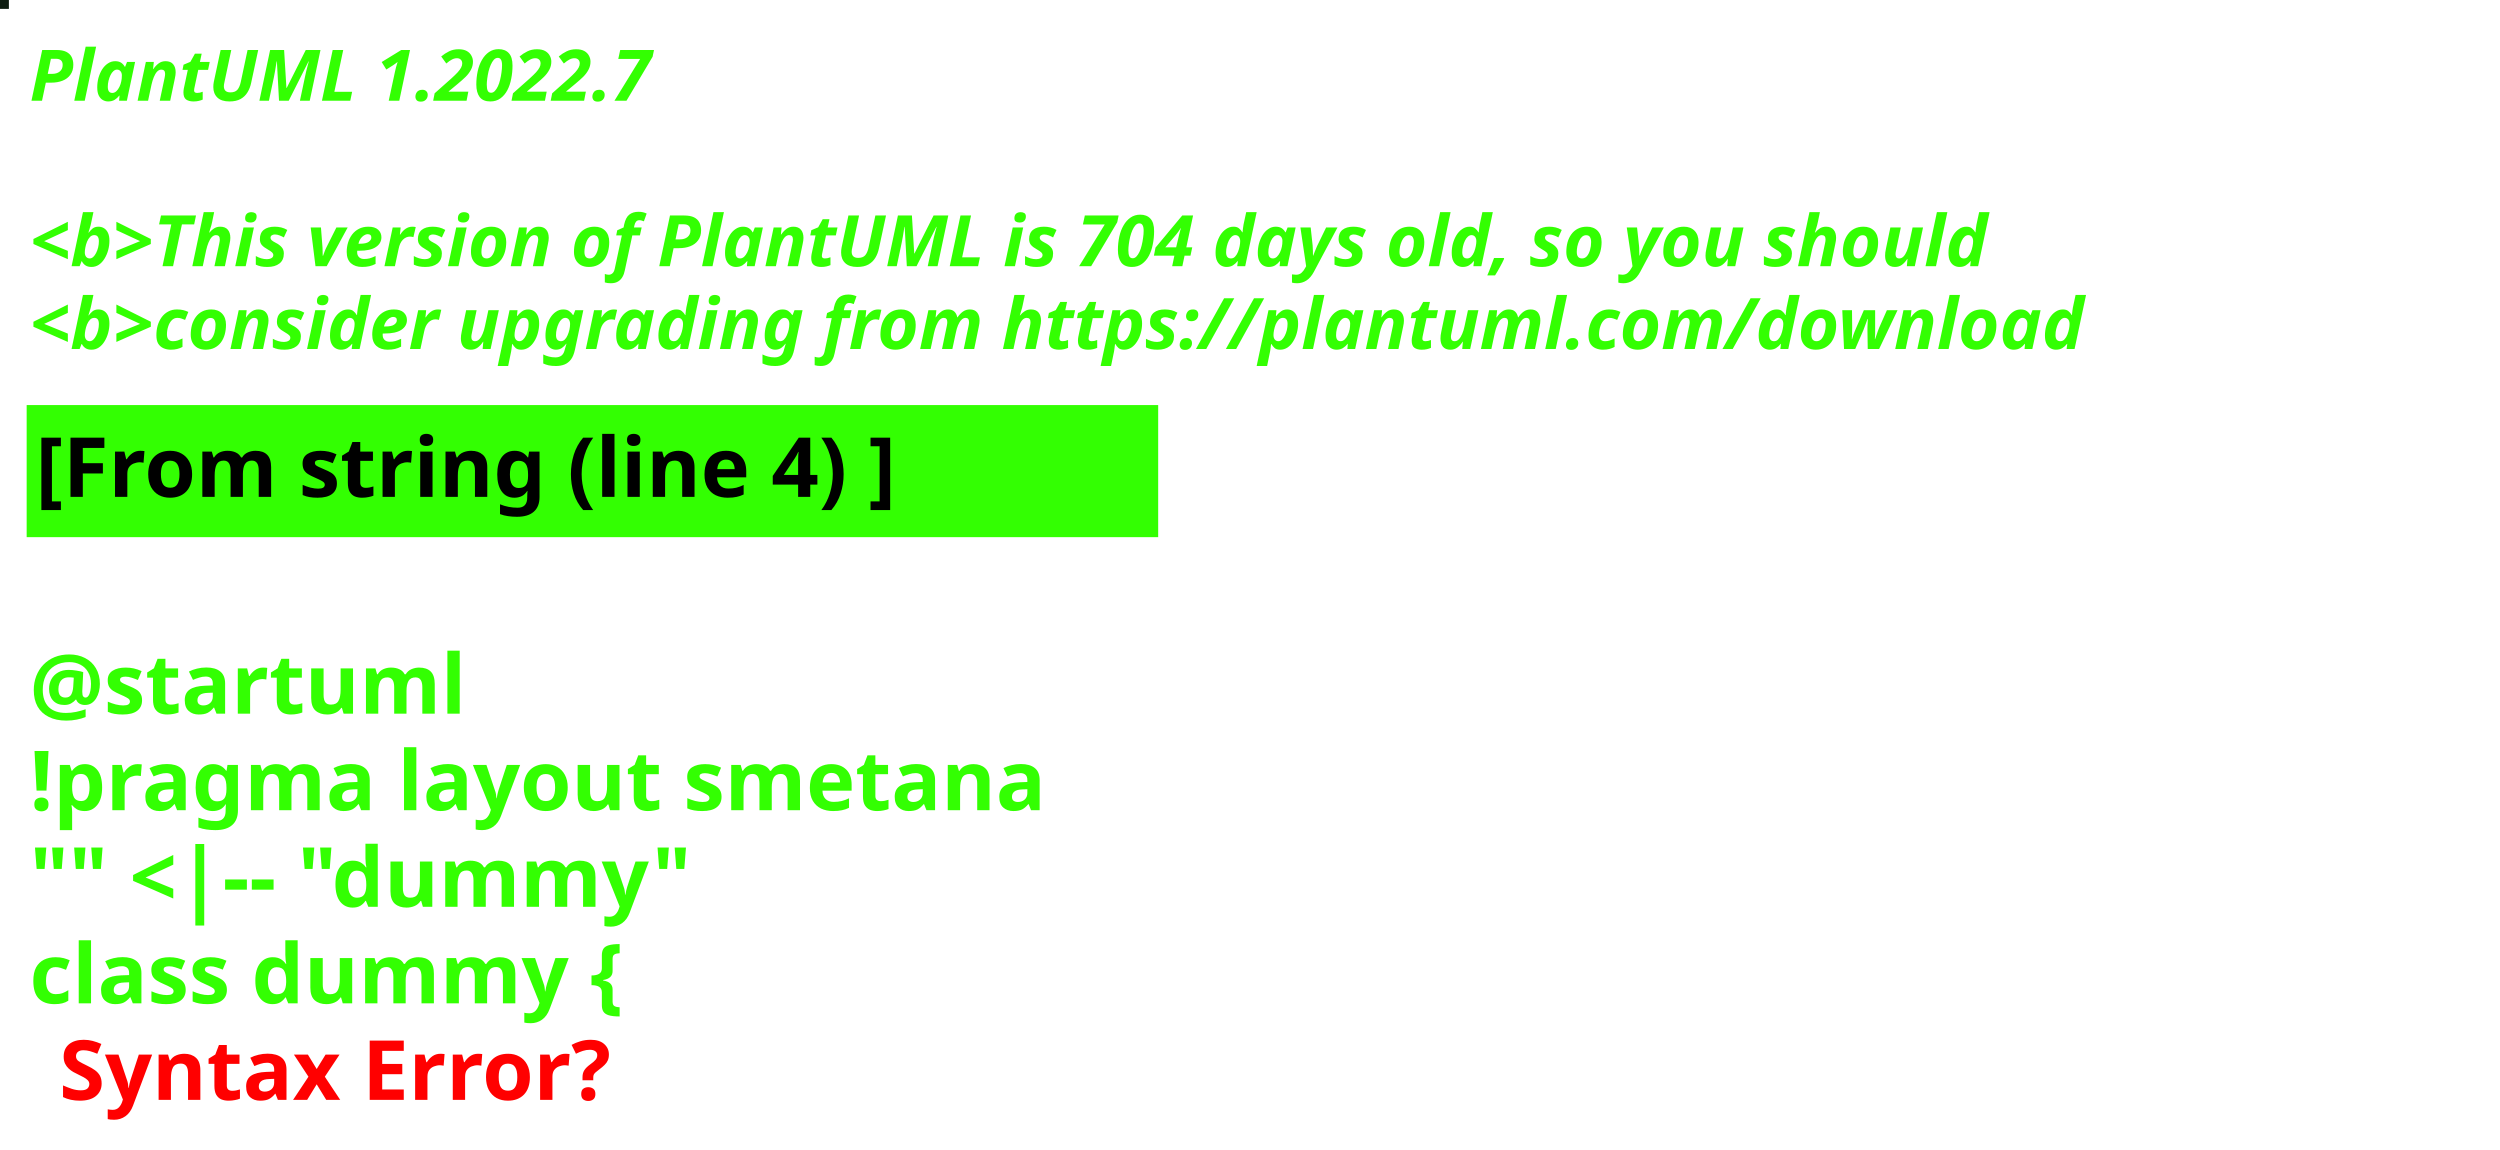
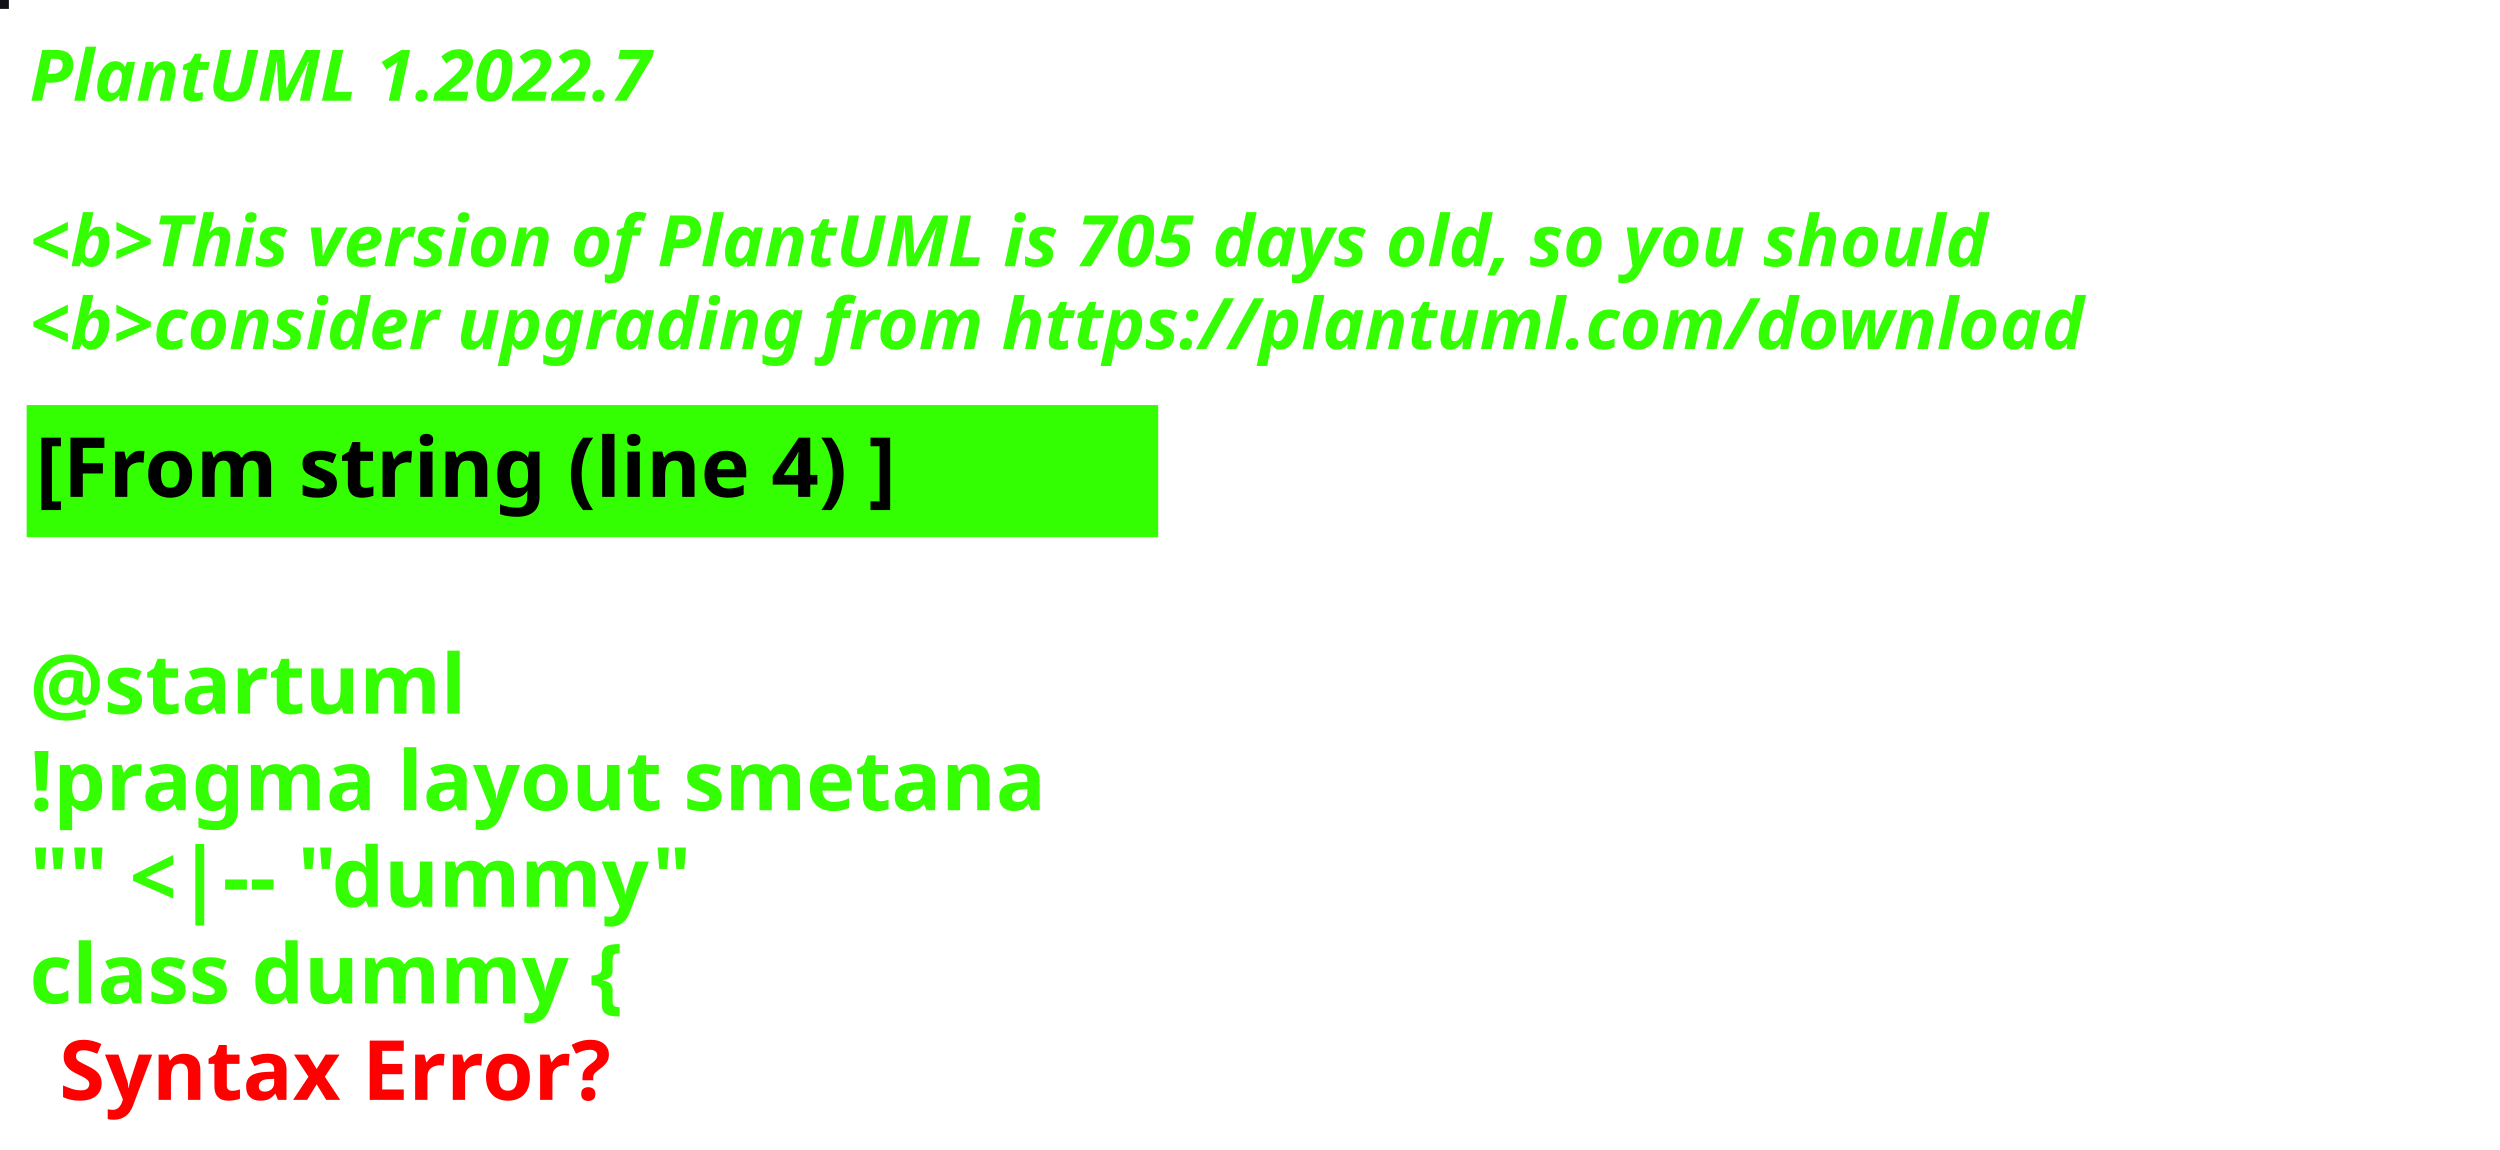
<svg xmlns="http://www.w3.org/2000/svg" contentStyleType="text/css" height="194px" preserveAspectRatio="none" style="width:422px;height:194px;background:#000000;" version="1.1" viewBox="0 0 422 194" width="422px" zoomAndPan="magnify">
  <defs />
  <g>
-     <rect fill="#0D1D11" height="1" style="stroke:#0D1D11;stroke-width:1.0;" width="1" x="0" y="0" />
+     <rect fill="#111216" height="1" style="stroke:#111216;stroke-width:1.0;" width="1" x="0" y="0" />
    <text fill="#33FF02" font-family="sans-serif" font-size="12" font-style="italic" font-weight="bold" lengthAdjust="spacing" textLength="127" x="5" y="17">PlantUML 1.2022.7</text>
    <text fill="#33FF02" font-family="sans-serif" font-size="12" font-style="italic" font-weight="bold" lengthAdjust="spacing" textLength="4" x="5" y="30.969"> </text>
-     <text fill="#33FF02" font-family="sans-serif" font-size="12" font-style="italic" font-weight="bold" lengthAdjust="spacing" textLength="399" x="5" y="44.938">&lt;b&gt;This version of PlantUML is 704 days old, so you should</text>
+     <text fill="#33FF02" font-family="sans-serif" font-size="12" font-style="italic" font-weight="bold" lengthAdjust="spacing" textLength="399" x="5" y="44.938">&lt;b&gt;This version of PlantUML is 705 days old, so you should</text>
    <text fill="#33FF02" font-family="sans-serif" font-size="12" font-style="italic" font-weight="bold" lengthAdjust="spacing" textLength="408" x="5" y="58.906">&lt;b&gt;consider upgrading from https://plantuml.com/download</text>
    <rect fill="#33FF02" height="21.297" style="stroke:#33FF02;stroke-width:1.0;" width="190" x="5" y="68.875" />
    <text fill="#000000" font-family="sans-serif" font-size="14" font-weight="bold" lengthAdjust="spacing" textLength="168" x="6" y="83.875">[From string (line 4) ]</text>
    <text fill="#33FF02" font-family="sans-serif" font-size="14" font-weight="bold" lengthAdjust="spacing" textLength="5" x="5" y="104.172"> </text>
    <text fill="#33FF02" font-family="sans-serif" font-size="14" font-weight="bold" lengthAdjust="spacing" textLength="79" x="5" y="120.469">@startuml</text>
    <text fill="#33FF02" font-family="sans-serif" font-size="14" font-weight="bold" lengthAdjust="spacing" textLength="190" x="5" y="136.766">!pragma layout smetana</text>
    <text fill="#33FF02" font-family="sans-serif" font-size="14" font-weight="bold" lengthAdjust="spacing" textLength="124" x="5" y="153.062">"" &lt;|-- "dummy"</text>
    <text fill="#33FF02" font-family="sans-serif" font-size="14" font-weight="bold" lengthAdjust="spacing" text-decoration="wavy underline" textLength="117" x="5" y="169.359">class dummy {</text>
    <text fill="#FF0000" font-family="sans-serif" font-size="14" font-weight="bold" lengthAdjust="spacing" textLength="106" x="10" y="185.656">Syntax Error?</text>
  </g>
</svg>
